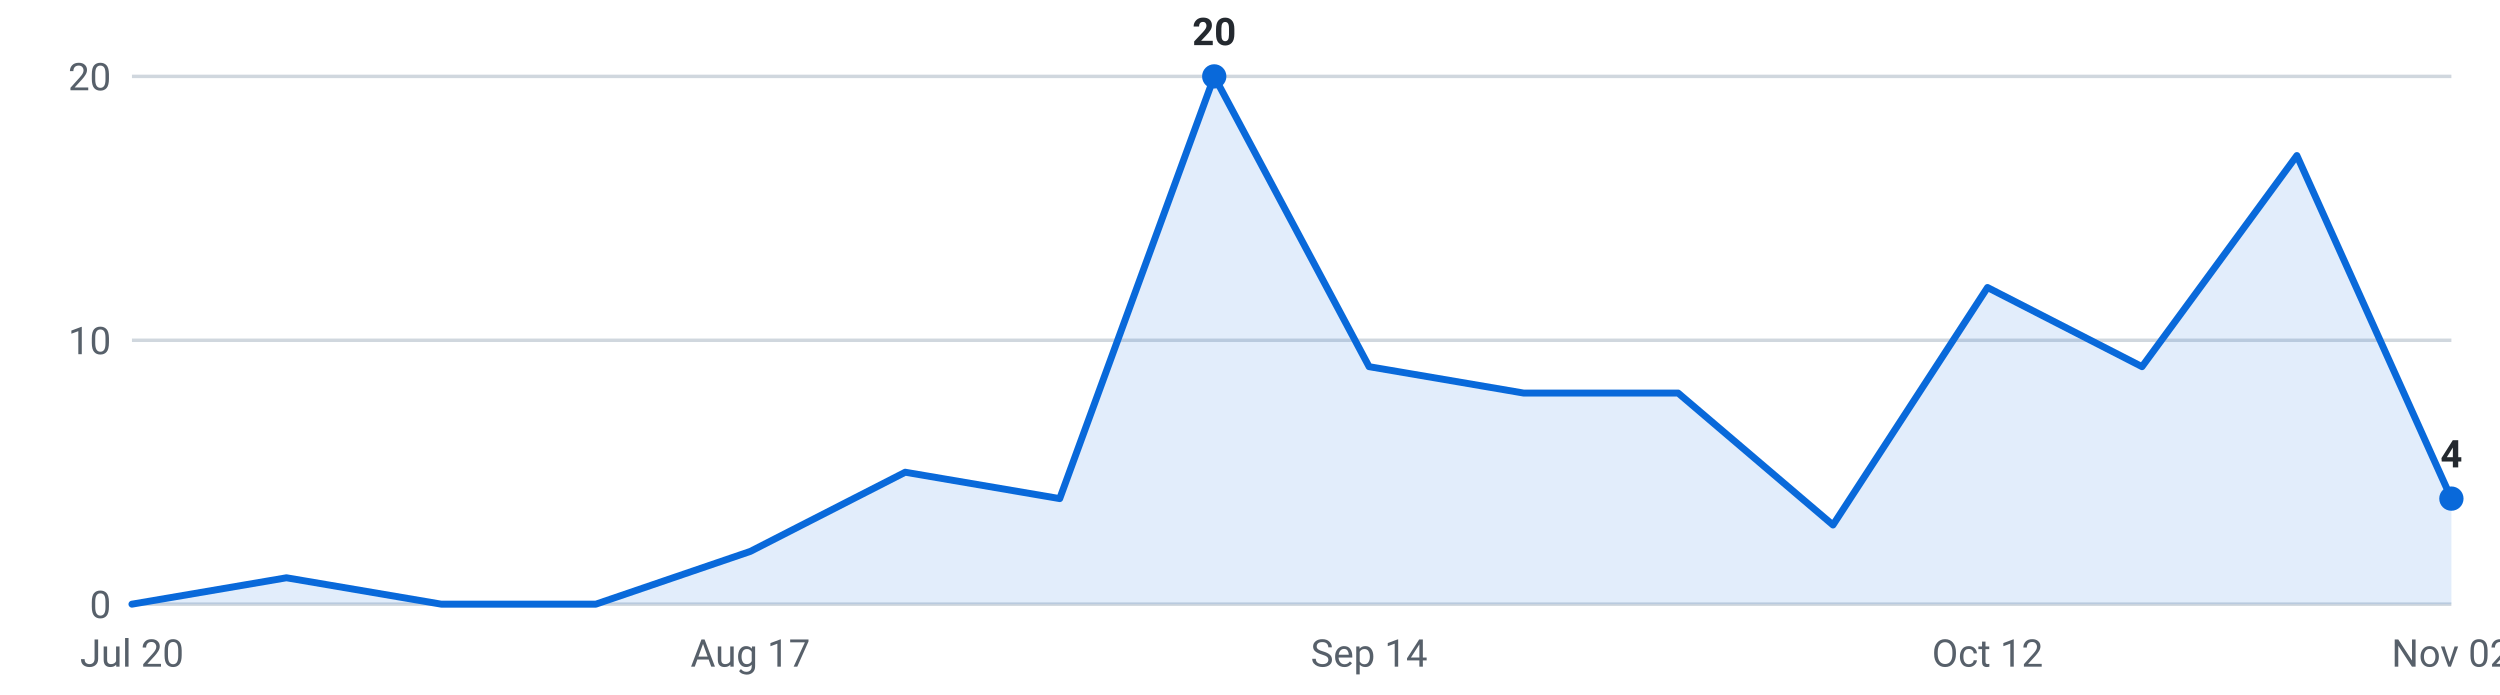
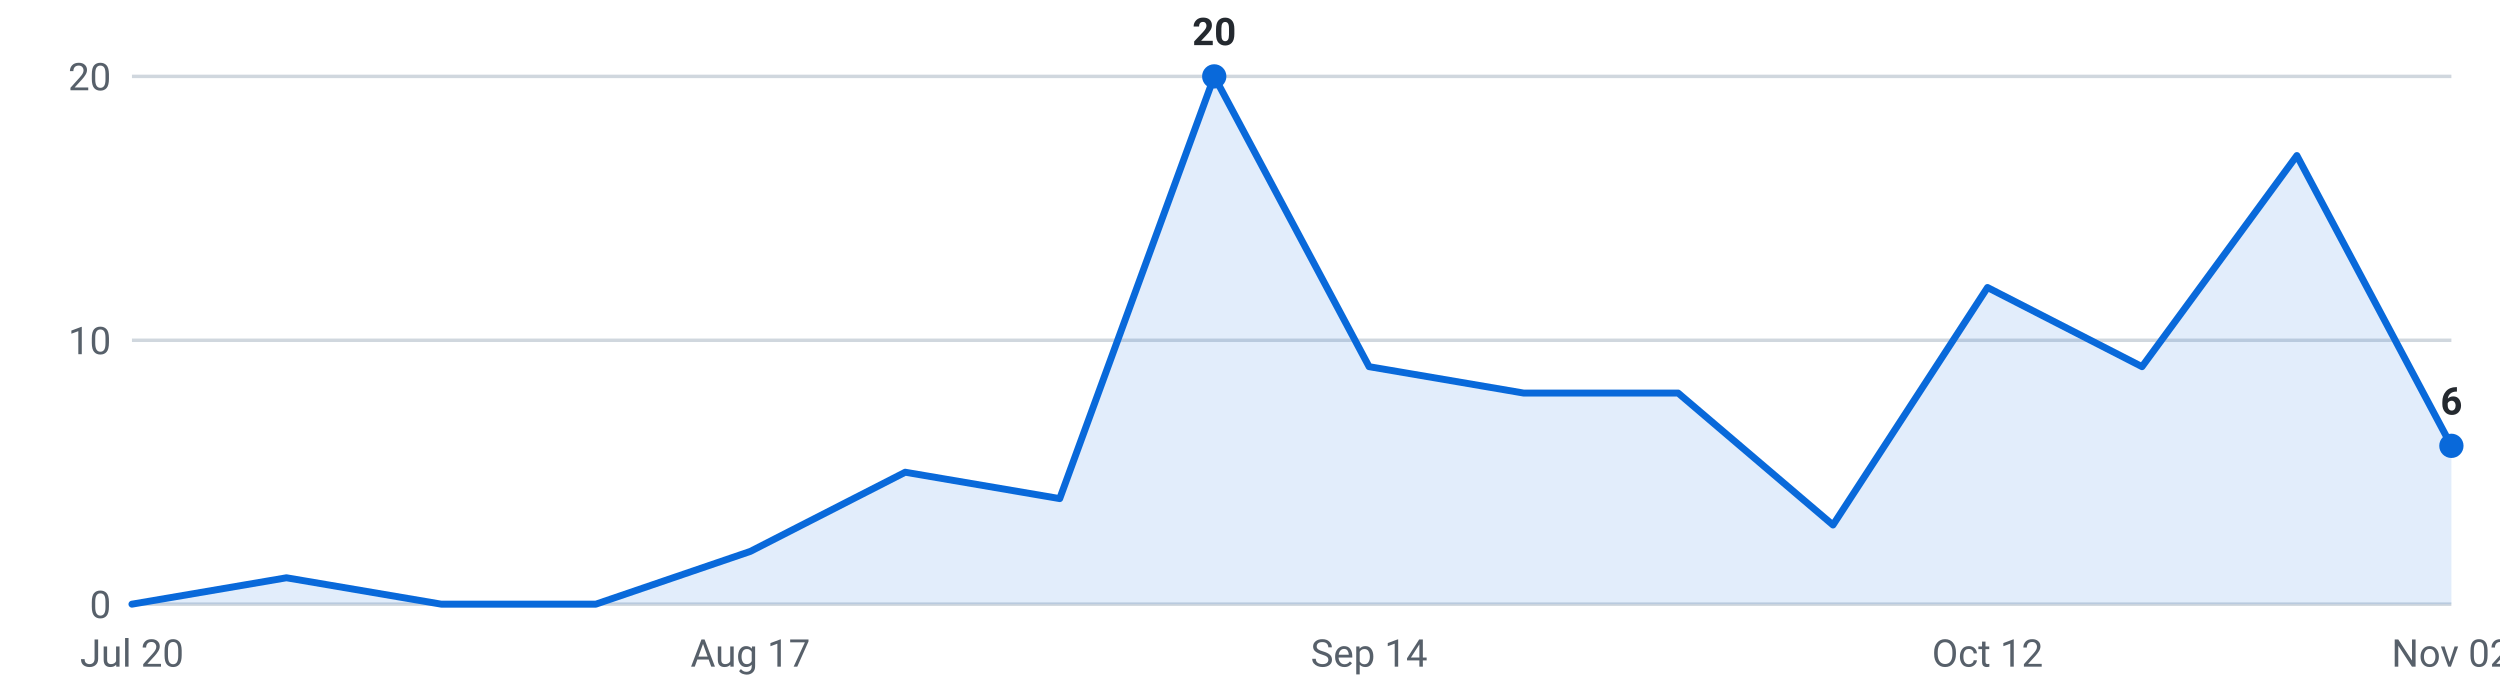
<svg xmlns="http://www.w3.org/2000/svg" viewBox="0 0 720 200" width="720" height="200" role="img" aria-label="Internships posted per week, last 16 weeks">
  <g font-family="-apple-system,Segoe UI,Roboto,sans-serif" font-size="11">
    <line x1="38" y1="174.0" x2="706" y2="174.0" stroke="#d0d7de" stroke-width="1" />
    <text x="32" y="178.0" text-anchor="end" fill="#57606a">0</text>
    <line x1="38" y1="98.0" x2="706" y2="98.0" stroke="#d0d7de" stroke-width="1" />
    <text x="32" y="102.0" text-anchor="end" fill="#57606a">10</text>
    <line x1="38" y1="22.0" x2="706" y2="22.0" stroke="#d0d7de" stroke-width="1" />
    <text x="32" y="26.0" text-anchor="end" fill="#57606a">20</text>
-     <path d="M38.0,174 L38.0,174.0 L82.5,166.4 L127.1,174.0 L171.6,174.0 L216.1,158.8 L260.7,136.0 L305.2,143.6 L349.7,22.0 L394.3,105.6 L438.8,113.2 L483.3,113.2 L527.9,151.2 L572.4,82.8 L616.9,105.6 L661.5,44.8 L706.0,143.6 L706.0,174 Z" fill="#0969da" fill-opacity="0.12" />
-     <polyline points="38.0,174.0 82.5,166.4 127.1,174.0 171.6,174.0 216.1,158.8 260.7,136.0 305.2,143.6 349.7,22.0 394.3,105.6 438.8,113.2 483.3,113.2 527.9,151.2 572.4,82.8 616.9,105.6 661.5,44.8 706.0,143.6" fill="none" stroke="#0969da" stroke-width="2" stroke-linejoin="round" stroke-linecap="round" />
-     <circle cx="706.0" cy="143.6" r="3.5" fill="#0969da" />
-     <text x="706.0" y="134.6" text-anchor="middle" fill="#24292f" font-weight="600">4</text>
+     <path d="M38.0,174 L38.0,174.0 L82.5,166.4 L127.1,174.0 L171.6,174.0 L216.1,158.8 L260.7,136.0 L305.2,143.6 L349.7,22.0 L394.3,105.6 L438.8,113.2 L483.3,113.2 L527.9,151.2 L572.4,82.8 L616.9,105.6 L661.5,44.8 L706.0,128.4 L706.0,174 Z" fill="#0969da" fill-opacity="0.12" />
+     <polyline points="38.0,174.0 82.5,166.4 127.1,174.0 171.6,174.0 216.1,158.8 260.7,136.0 305.2,143.6 349.7,22.0 394.3,105.6 438.8,113.2 483.3,113.2 527.9,151.2 572.4,82.8 616.9,105.6 661.5,44.8 706.0,128.4" fill="none" stroke="#0969da" stroke-width="2" stroke-linejoin="round" stroke-linecap="round" />
+     <circle cx="706.0" cy="128.4" r="3.5" fill="#0969da" />
+     <text x="706.0" y="119.4" text-anchor="middle" fill="#24292f" font-weight="600">6</text>
    <circle cx="349.7" cy="22.0" r="3.5" fill="#0969da" />
    <text x="349.7" y="13.0" text-anchor="middle" fill="#24292f" font-weight="600">20</text>
    <text x="38.0" y="192" text-anchor="middle" fill="#57606a">Jul 20</text>
    <text x="216.1" y="192" text-anchor="middle" fill="#57606a">Aug 17</text>
    <text x="394.3" y="192" text-anchor="middle" fill="#57606a">Sep 14</text>
    <text x="572.4" y="192" text-anchor="middle" fill="#57606a">Oct 12</text>
    <text x="706.0" y="192" text-anchor="middle" fill="#57606a">Nov 02</text>
  </g>
</svg>
